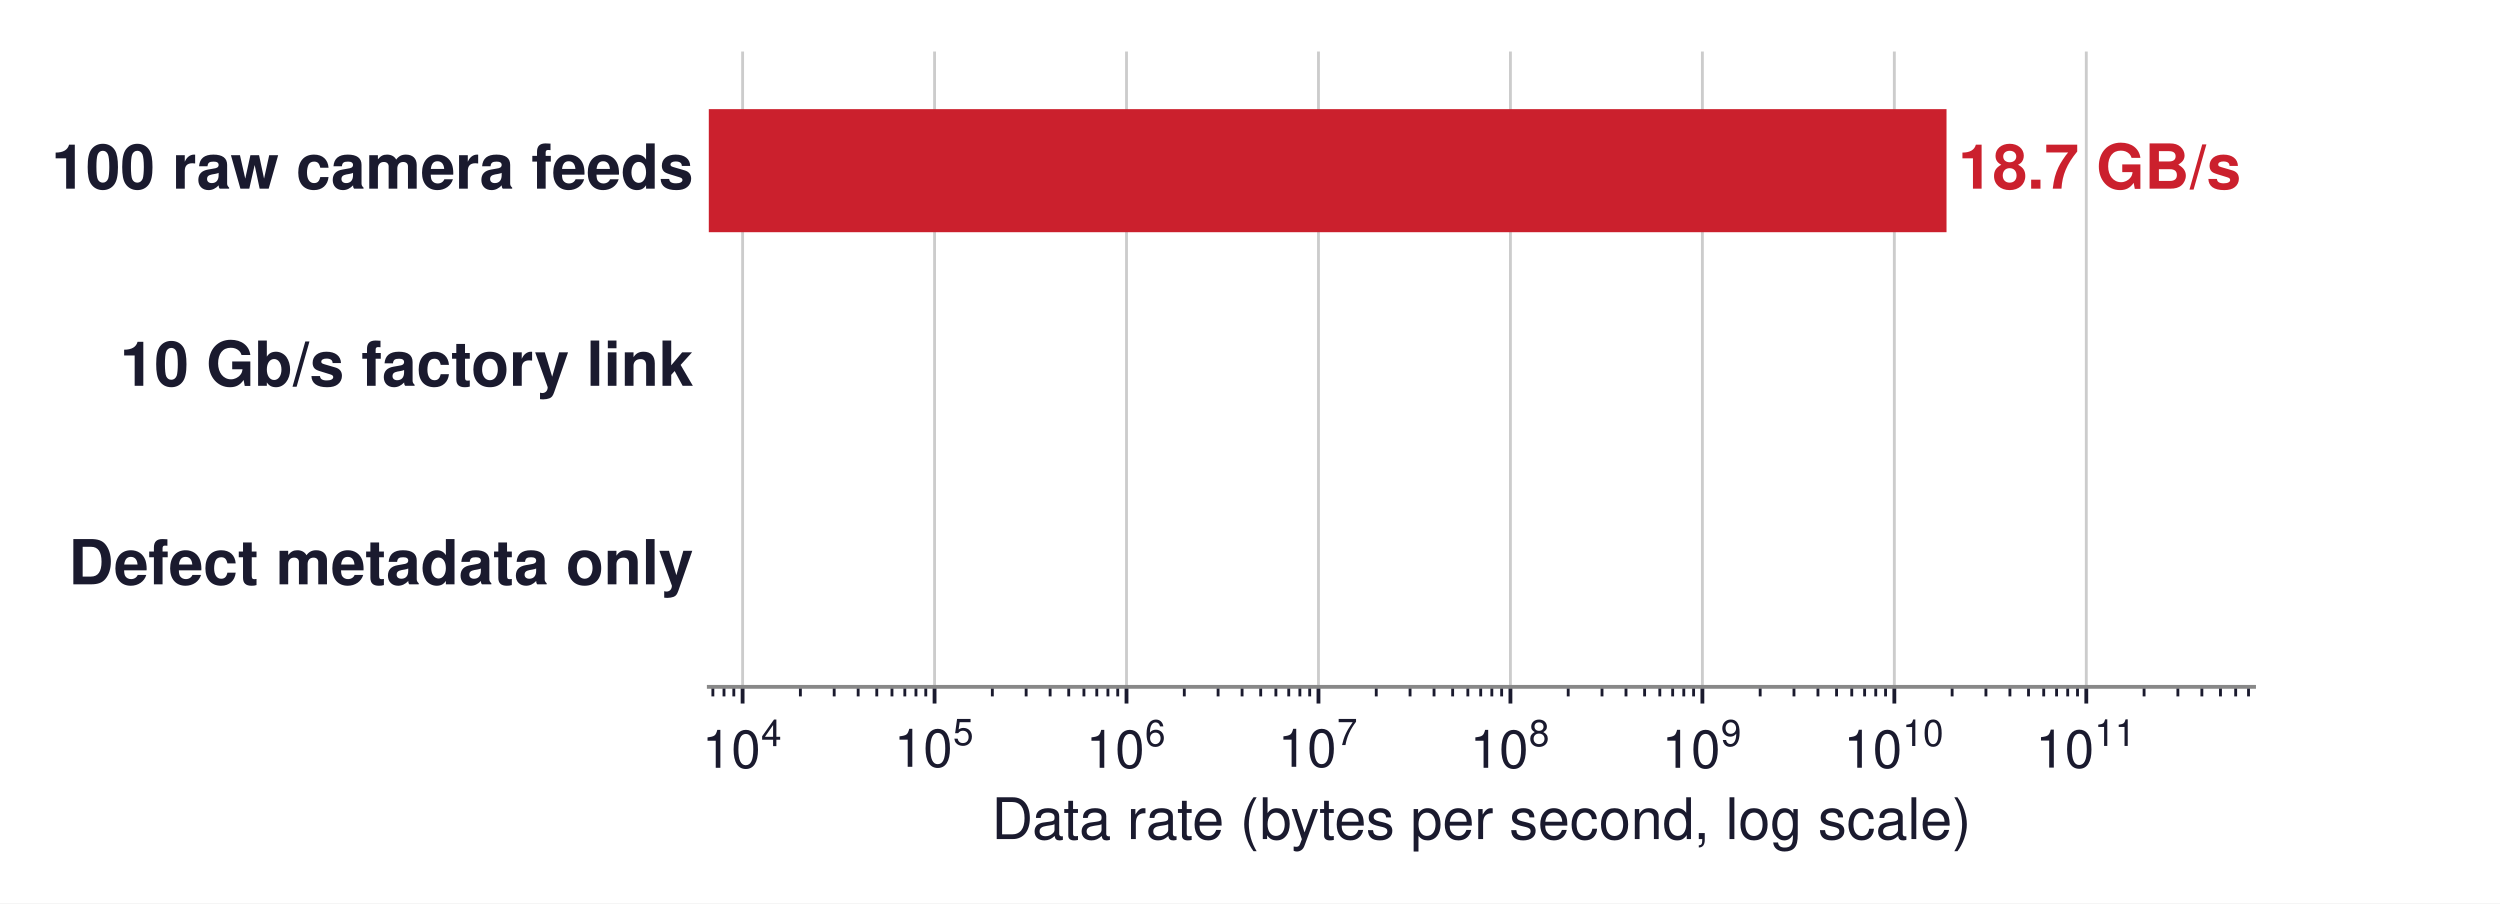
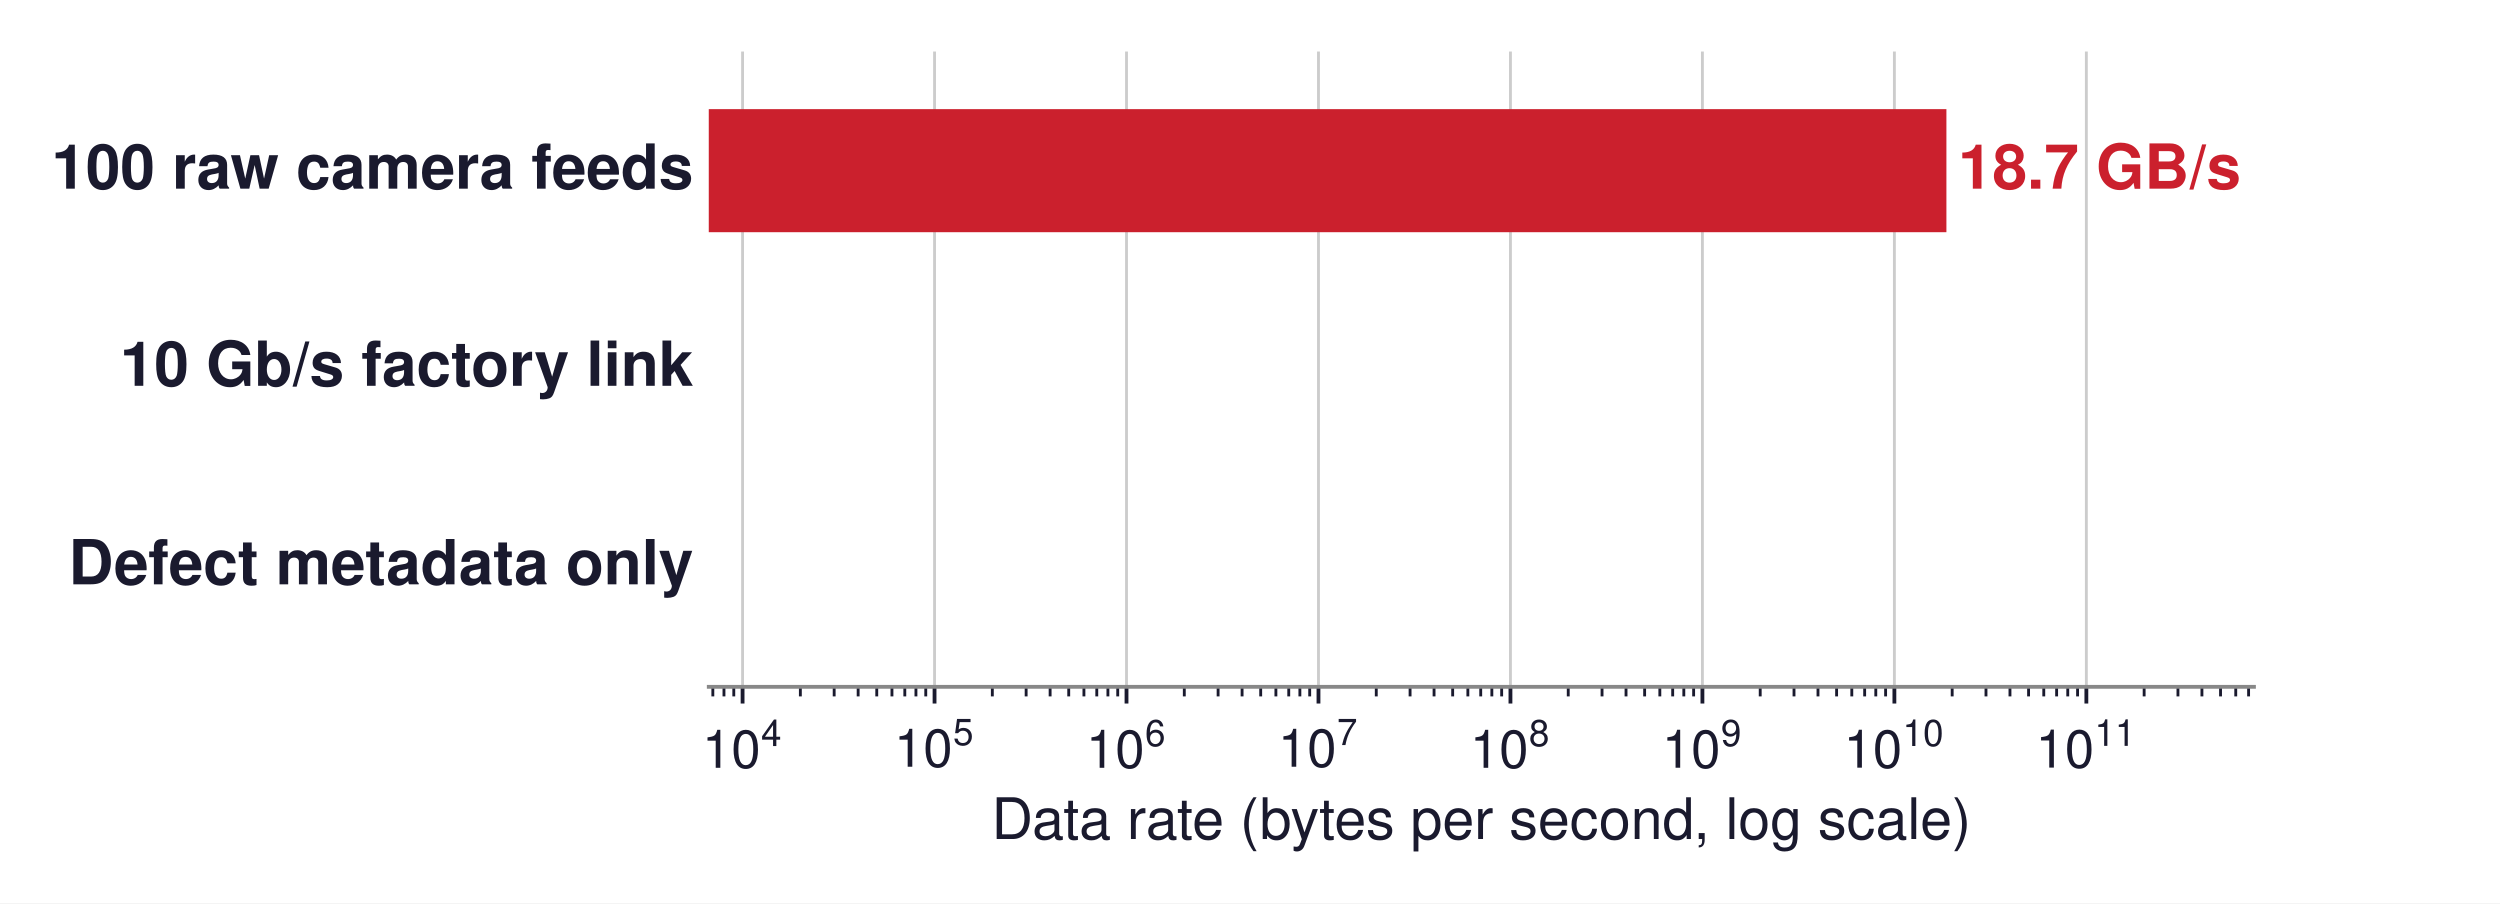
- <svg xmlns="http://www.w3.org/2000/svg" xmlns:xlink="http://www.w3.org/1999/xlink" width="523.604pt" height="189.19pt" viewBox="0 0 523.604 189.19" version="1.1">
+ <svg xmlns="http://www.w3.org/2000/svg" xmlns:xlink="http://www.w3.org/1999/xlink" width="523.627pt" height="189.19pt" viewBox="0 0 523.627 189.19" version="1.1">
  <defs>
    <style type="text/css">*{stroke-linejoin: round; stroke-linecap: butt}</style>
  </defs>
  <g id="figure_1">
    <g id="patch_1">
-       <path d="M 0 189.19  L 523.604 189.19  L 523.604 0  L 0 0  z " style="fill: #ffffff" />
+       <path d="M 0 189.19  L 523.627 189.19  L 523.627 0  L 0 0  z " style="fill: #ffffff" />
    </g>
    <g id="axes_1">
      <g id="patch_2">
        <path d="M 148.452 143.856  L 472.092 143.856  L 472.092 10.8  L 148.452 10.8  z " style="fill: #ffffff" />
      </g>
      <g id="matplotlib.axis_1">
        <g id="xtick_1">
          <g id="line2d_1">
-             <path d="M 155.532 143.856  L 155.532 10.8  " clip-path="url(#p09fd957fa6)" style="fill: none; stroke: #cccccc; stroke-width: 0.6; stroke-linecap: square" />
+             <path d="M 155.533 143.856  L 155.533 10.8  " clip-path="url(#p4f91c764c7)" style="fill: none; stroke: #cccccc; stroke-width: 0.6; stroke-linecap: square" />
          </g>
          <g id="line2d_2">
            <defs>
-               <path id="mfc8183c0cc" d="M 0 0  L 0 3.5  " style="stroke: #1a1a2e; stroke-width: 0.8" />
+               <path id="ma0bc9016a5" d="M 0 0  L 0 3.5  " style="stroke: #1a1a2e; stroke-width: 0.8" />
            </defs>
            <g>
-               <use xlink:href="#mfc8183c0cc" x="155.532" y="143.856" style="fill: #1a1a2e; stroke: #1a1a2e; stroke-width: 0.8" />
+               <use xlink:href="#ma0bc9016a5" x="155.533" y="143.856" style="fill: #1a1a2e; stroke: #1a1a2e; stroke-width: 0.8" />
            </g>
          </g>
          <g id="text_1">
-             <g style="fill: #1a1a2e" transform="translate(147.0619 160.866)">
+             <g style="fill: #1a1a2e" transform="translate(147.0626 160.866)">
              <text>
                <tspan x="0" y="-0.054" style="font-size: 11px; font-family: 'Helvetica'; fill: #1a1a2e">1</tspan>
                <tspan x="6.118" y="-0.054" style="font-size: 11px; font-family: 'Helvetica'; fill: #1a1a2e">0</tspan>
                <tspan x="12.341" y="-4.597" style="font-size: 7.7px; font-family: 'Helvetica'; fill: #1a1a2e">4</tspan>
              </text>
            </g>
          </g>
        </g>
        <g id="xtick_2">
          <g id="line2d_3">
-             <path d="M 195.736 143.856  L 195.736 10.8  " clip-path="url(#p09fd957fa6)" style="fill: none; stroke: #cccccc; stroke-width: 0.6; stroke-linecap: square" />
+             <path d="M 195.741 143.856  L 195.741 10.8  " clip-path="url(#p4f91c764c7)" style="fill: none; stroke: #cccccc; stroke-width: 0.6; stroke-linecap: square" />
          </g>
          <g id="line2d_4">
            <g>
-               <use xlink:href="#mfc8183c0cc" x="195.736" y="143.856" style="fill: #1a1a2e; stroke: #1a1a2e; stroke-width: 0.8" />
+               <use xlink:href="#ma0bc9016a5" x="195.741" y="143.856" style="fill: #1a1a2e; stroke: #1a1a2e; stroke-width: 0.8" />
            </g>
          </g>
          <g id="text_2">
-             <g style="fill: #1a1a2e" transform="translate(187.2656 160.756)">
+             <g style="fill: #1a1a2e" transform="translate(187.2708 160.756)">
              <text>
                <tspan x="0" y="-0.163" style="font-size: 11px; font-family: 'Helvetica'; fill: #1a1a2e">1</tspan>
                <tspan x="6.118" y="-0.163" style="font-size: 11px; font-family: 'Helvetica'; fill: #1a1a2e">0</tspan>
                <tspan x="12.341" y="-4.706" style="font-size: 7.7px; font-family: 'Helvetica'; fill: #1a1a2e">5</tspan>
              </text>
            </g>
          </g>
        </g>
        <g id="xtick_3">
          <g id="line2d_5">
-             <path d="M 235.939 143.856  L 235.939 10.8  " clip-path="url(#p09fd957fa6)" style="fill: none; stroke: #cccccc; stroke-width: 0.6; stroke-linecap: square" />
+             <path d="M 235.949 143.856  L 235.949 10.8  " clip-path="url(#p4f91c764c7)" style="fill: none; stroke: #cccccc; stroke-width: 0.6; stroke-linecap: square" />
          </g>
          <g id="line2d_6">
            <g>
-               <use xlink:href="#mfc8183c0cc" x="235.939" y="143.856" style="fill: #1a1a2e; stroke: #1a1a2e; stroke-width: 0.8" />
+               <use xlink:href="#ma0bc9016a5" x="235.949" y="143.856" style="fill: #1a1a2e; stroke: #1a1a2e; stroke-width: 0.8" />
            </g>
          </g>
          <g id="text_3">
-             <g style="fill: #1a1a2e" transform="translate(227.4694 160.866)">
+             <g style="fill: #1a1a2e" transform="translate(227.4789 160.866)">
              <text>
                <tspan x="0" y="-0.054" style="font-size: 11px; font-family: 'Helvetica'; fill: #1a1a2e">1</tspan>
                <tspan x="6.118" y="-0.054" style="font-size: 11px; font-family: 'Helvetica'; fill: #1a1a2e">0</tspan>
                <tspan x="12.341" y="-4.597" style="font-size: 7.7px; font-family: 'Helvetica'; fill: #1a1a2e">6</tspan>
              </text>
            </g>
          </g>
        </g>
        <g id="xtick_4">
          <g id="line2d_7">
-             <path d="M 276.143 143.856  L 276.143 10.8  " clip-path="url(#p09fd957fa6)" style="fill: none; stroke: #cccccc; stroke-width: 0.6; stroke-linecap: square" />
+             <path d="M 276.157 143.856  L 276.157 10.8  " clip-path="url(#p4f91c764c7)" style="fill: none; stroke: #cccccc; stroke-width: 0.6; stroke-linecap: square" />
          </g>
          <g id="line2d_8">
            <g>
-               <use xlink:href="#mfc8183c0cc" x="276.143" y="143.856" style="fill: #1a1a2e; stroke: #1a1a2e; stroke-width: 0.8" />
+               <use xlink:href="#ma0bc9016a5" x="276.157" y="143.856" style="fill: #1a1a2e; stroke: #1a1a2e; stroke-width: 0.8" />
            </g>
          </g>
          <g id="text_4">
-             <g style="fill: #1a1a2e" transform="translate(267.6732 160.756)">
+             <g style="fill: #1a1a2e" transform="translate(267.687 160.756)">
              <text>
                <tspan x="0" y="-0.163" style="font-size: 11px; font-family: 'Helvetica'; fill: #1a1a2e">1</tspan>
                <tspan x="6.118" y="-0.163" style="font-size: 11px; font-family: 'Helvetica'; fill: #1a1a2e">0</tspan>
                <tspan x="12.341" y="-4.706" style="font-size: 7.7px; font-family: 'Helvetica'; fill: #1a1a2e">7</tspan>
              </text>
            </g>
          </g>
        </g>
        <g id="xtick_5">
          <g id="line2d_9">
-             <path d="M 316.347 143.856  L 316.347 10.8  " clip-path="url(#p09fd957fa6)" style="fill: none; stroke: #cccccc; stroke-width: 0.6; stroke-linecap: square" />
+             <path d="M 316.365 143.856  L 316.365 10.8  " clip-path="url(#p4f91c764c7)" style="fill: none; stroke: #cccccc; stroke-width: 0.6; stroke-linecap: square" />
          </g>
          <g id="line2d_10">
            <g>
-               <use xlink:href="#mfc8183c0cc" x="316.347" y="143.856" style="fill: #1a1a2e; stroke: #1a1a2e; stroke-width: 0.8" />
+               <use xlink:href="#ma0bc9016a5" x="316.365" y="143.856" style="fill: #1a1a2e; stroke: #1a1a2e; stroke-width: 0.8" />
            </g>
          </g>
          <g id="text_5">
-             <g style="fill: #1a1a2e" transform="translate(307.8769 160.866)">
+             <g style="fill: #1a1a2e" transform="translate(307.8952 160.866)">
              <text>
                <tspan x="0" y="-0.054" style="font-size: 11px; font-family: 'Helvetica'; fill: #1a1a2e">1</tspan>
                <tspan x="6.118" y="-0.054" style="font-size: 11px; font-family: 'Helvetica'; fill: #1a1a2e">0</tspan>
                <tspan x="12.341" y="-4.597" style="font-size: 7.7px; font-family: 'Helvetica'; fill: #1a1a2e">8</tspan>
              </text>
            </g>
          </g>
        </g>
        <g id="xtick_6">
          <g id="line2d_11">
-             <path d="M 356.551 143.856  L 356.551 10.8  " clip-path="url(#p09fd957fa6)" style="fill: none; stroke: #cccccc; stroke-width: 0.6; stroke-linecap: square" />
+             <path d="M 356.573 143.856  L 356.573 10.8  " clip-path="url(#p4f91c764c7)" style="fill: none; stroke: #cccccc; stroke-width: 0.6; stroke-linecap: square" />
          </g>
          <g id="line2d_12">
            <g>
-               <use xlink:href="#mfc8183c0cc" x="356.551" y="143.856" style="fill: #1a1a2e; stroke: #1a1a2e; stroke-width: 0.8" />
+               <use xlink:href="#ma0bc9016a5" x="356.573" y="143.856" style="fill: #1a1a2e; stroke: #1a1a2e; stroke-width: 0.8" />
            </g>
          </g>
          <g id="text_6">
-             <g style="fill: #1a1a2e" transform="translate(348.0807 160.866)">
+             <g style="fill: #1a1a2e" transform="translate(348.1033 160.866)">
              <text>
                <tspan x="0" y="-0.065" style="font-size: 11px; font-family: 'Helvetica'; fill: #1a1a2e">1</tspan>
                <tspan x="6.118" y="-0.065" style="font-size: 11px; font-family: 'Helvetica'; fill: #1a1a2e">0</tspan>
                <tspan x="12.341" y="-4.608" style="font-size: 7.7px; font-family: 'Helvetica'; fill: #1a1a2e">9</tspan>
              </text>
            </g>
          </g>
        </g>
        <g id="xtick_7">
          <g id="line2d_13">
-             <path d="M 396.754 143.856  L 396.754 10.8  " clip-path="url(#p09fd957fa6)" style="fill: none; stroke: #cccccc; stroke-width: 0.6; stroke-linecap: square" />
+             <path d="M 396.781 143.856  L 396.781 10.8  " clip-path="url(#p4f91c764c7)" style="fill: none; stroke: #cccccc; stroke-width: 0.6; stroke-linecap: square" />
          </g>
          <g id="line2d_14">
            <g>
-               <use xlink:href="#mfc8183c0cc" x="396.754" y="143.856" style="fill: #1a1a2e; stroke: #1a1a2e; stroke-width: 0.8" />
+               <use xlink:href="#ma0bc9016a5" x="396.781" y="143.856" style="fill: #1a1a2e; stroke: #1a1a2e; stroke-width: 0.8" />
            </g>
          </g>
          <g id="text_7">
-             <g style="fill: #1a1a2e" transform="translate(386.1394 160.866)">
+             <g style="fill: #1a1a2e" transform="translate(386.1664 160.866)">
              <text>
                <tspan x="0" y="-0.076" style="font-size: 11px; font-family: 'Helvetica'; fill: #1a1a2e">1</tspan>
                <tspan x="6.118" y="-0.076" style="font-size: 11px; font-family: 'Helvetica'; fill: #1a1a2e">0</tspan>
                <tspan x="12.341" y="-4.619" style="font-size: 7.7px; font-family: 'Helvetica'; fill: #1a1a2e">1</tspan>
                <tspan x="16.623" y="-4.619" style="font-size: 7.7px; font-family: 'Helvetica'; fill: #1a1a2e">0</tspan>
              </text>
            </g>
          </g>
        </g>
        <g id="xtick_8">
          <g id="line2d_15">
-             <path d="M 436.958 143.856  L 436.958 10.8  " clip-path="url(#p09fd957fa6)" style="fill: none; stroke: #cccccc; stroke-width: 0.6; stroke-linecap: square" />
+             <path d="M 436.99 143.856  L 436.99 10.8  " clip-path="url(#p4f91c764c7)" style="fill: none; stroke: #cccccc; stroke-width: 0.6; stroke-linecap: square" />
          </g>
          <g id="line2d_16">
            <g>
-               <use xlink:href="#mfc8183c0cc" x="436.958" y="143.856" style="fill: #1a1a2e; stroke: #1a1a2e; stroke-width: 0.8" />
+               <use xlink:href="#ma0bc9016a5" x="436.99" y="143.856" style="fill: #1a1a2e; stroke: #1a1a2e; stroke-width: 0.8" />
            </g>
          </g>
          <g id="text_8">
-             <g style="fill: #1a1a2e" transform="translate(426.3432 160.866)">
+             <g style="fill: #1a1a2e" transform="translate(426.3745 160.866)">
              <text>
                <tspan x="0" y="-0.098" style="font-size: 11px; font-family: 'Helvetica'; fill: #1a1a2e">1</tspan>
                <tspan x="6.118" y="-0.098" style="font-size: 11px; font-family: 'Helvetica'; fill: #1a1a2e">0</tspan>
                <tspan x="12.341" y="-4.641" style="font-size: 7.7px; font-family: 'Helvetica'; fill: #1a1a2e">1</tspan>
                <tspan x="16.623" y="-4.641" style="font-size: 7.7px; font-family: 'Helvetica'; fill: #1a1a2e">1</tspan>
              </text>
            </g>
          </g>
        </g>
        <g id="xtick_9">
          <g id="line2d_17">
            <defs>
-               <path id="m92151a560f" d="M 0 0  L 0 2  " style="stroke: #1a1a2e; stroke-width: 0.6" />
+               <path id="m1a21414f9b" d="M 0 0  L 0 2  " style="stroke: #1a1a2e; stroke-width: 0.6" />
            </defs>
            <g>
-               <use xlink:href="#m92151a560f" x="149.304" y="143.856" style="fill: #1a1a2e; stroke: #1a1a2e; stroke-width: 0.6" />
+               <use xlink:href="#m1a21414f9b" x="149.304" y="143.856" style="fill: #1a1a2e; stroke: #1a1a2e; stroke-width: 0.6" />
            </g>
          </g>
        </g>
        <g id="xtick_10">
          <g id="line2d_18">
            <g>
-               <use xlink:href="#m92151a560f" x="151.636" y="143.856" style="fill: #1a1a2e; stroke: #1a1a2e; stroke-width: 0.6" />
+               <use xlink:href="#m1a21414f9b" x="151.636" y="143.856" style="fill: #1a1a2e; stroke: #1a1a2e; stroke-width: 0.6" />
            </g>
          </g>
        </g>
        <g id="xtick_11">
          <g id="line2d_19">
            <g>
-               <use xlink:href="#m92151a560f" x="153.692" y="143.856" style="fill: #1a1a2e; stroke: #1a1a2e; stroke-width: 0.6" />
+               <use xlink:href="#m1a21414f9b" x="153.693" y="143.856" style="fill: #1a1a2e; stroke: #1a1a2e; stroke-width: 0.6" />
            </g>
          </g>
        </g>
        <g id="xtick_12">
          <g id="line2d_20">
            <g>
-               <use xlink:href="#m92151a560f" x="167.634" y="143.856" style="fill: #1a1a2e; stroke: #1a1a2e; stroke-width: 0.6" />
+               <use xlink:href="#m1a21414f9b" x="167.636" y="143.856" style="fill: #1a1a2e; stroke: #1a1a2e; stroke-width: 0.6" />
            </g>
          </g>
        </g>
        <g id="xtick_13">
          <g id="line2d_21">
            <g>
-               <use xlink:href="#m92151a560f" x="174.714" y="143.856" style="fill: #1a1a2e; stroke: #1a1a2e; stroke-width: 0.6" />
+               <use xlink:href="#m1a21414f9b" x="174.717" y="143.856" style="fill: #1a1a2e; stroke: #1a1a2e; stroke-width: 0.6" />
            </g>
          </g>
        </g>
        <g id="xtick_14">
          <g id="line2d_22">
            <g>
-               <use xlink:href="#m92151a560f" x="179.737" y="143.856" style="fill: #1a1a2e; stroke: #1a1a2e; stroke-width: 0.6" />
+               <use xlink:href="#m1a21414f9b" x="179.74" y="143.856" style="fill: #1a1a2e; stroke: #1a1a2e; stroke-width: 0.6" />
            </g>
          </g>
        </g>
        <g id="xtick_15">
          <g id="line2d_23">
            <g>
-               <use xlink:href="#m92151a560f" x="183.633" y="143.856" style="fill: #1a1a2e; stroke: #1a1a2e; stroke-width: 0.6" />
+               <use xlink:href="#m1a21414f9b" x="183.637" y="143.856" style="fill: #1a1a2e; stroke: #1a1a2e; stroke-width: 0.6" />
            </g>
          </g>
        </g>
        <g id="xtick_16">
          <g id="line2d_24">
            <g>
-               <use xlink:href="#m92151a560f" x="186.816" y="143.856" style="fill: #1a1a2e; stroke: #1a1a2e; stroke-width: 0.6" />
+               <use xlink:href="#m1a21414f9b" x="186.821" y="143.856" style="fill: #1a1a2e; stroke: #1a1a2e; stroke-width: 0.6" />
            </g>
          </g>
        </g>
        <g id="xtick_17">
          <g id="line2d_25">
            <g>
-               <use xlink:href="#m92151a560f" x="189.508" y="143.856" style="fill: #1a1a2e; stroke: #1a1a2e; stroke-width: 0.6" />
+               <use xlink:href="#m1a21414f9b" x="189.512" y="143.856" style="fill: #1a1a2e; stroke: #1a1a2e; stroke-width: 0.6" />
            </g>
          </g>
        </g>
        <g id="xtick_18">
          <g id="line2d_26">
            <g>
-               <use xlink:href="#m92151a560f" x="191.839" y="143.856" style="fill: #1a1a2e; stroke: #1a1a2e; stroke-width: 0.6" />
+               <use xlink:href="#m1a21414f9b" x="191.844" y="143.856" style="fill: #1a1a2e; stroke: #1a1a2e; stroke-width: 0.6" />
            </g>
          </g>
        </g>
        <g id="xtick_19">
          <g id="line2d_27">
            <g>
-               <use xlink:href="#m92151a560f" x="193.896" y="143.856" style="fill: #1a1a2e; stroke: #1a1a2e; stroke-width: 0.6" />
+               <use xlink:href="#m1a21414f9b" x="193.901" y="143.856" style="fill: #1a1a2e; stroke: #1a1a2e; stroke-width: 0.6" />
            </g>
          </g>
        </g>
        <g id="xtick_20">
          <g id="line2d_28">
            <g>
-               <use xlink:href="#m92151a560f" x="207.838" y="143.856" style="fill: #1a1a2e; stroke: #1a1a2e; stroke-width: 0.6" />
+               <use xlink:href="#m1a21414f9b" x="207.845" y="143.856" style="fill: #1a1a2e; stroke: #1a1a2e; stroke-width: 0.6" />
            </g>
          </g>
        </g>
        <g id="xtick_21">
          <g id="line2d_29">
            <g>
-               <use xlink:href="#m92151a560f" x="214.918" y="143.856" style="fill: #1a1a2e; stroke: #1a1a2e; stroke-width: 0.6" />
+               <use xlink:href="#m1a21414f9b" x="214.925" y="143.856" style="fill: #1a1a2e; stroke: #1a1a2e; stroke-width: 0.6" />
            </g>
          </g>
        </g>
        <g id="xtick_22">
          <g id="line2d_30">
            <g>
-               <use xlink:href="#m92151a560f" x="219.941" y="143.856" style="fill: #1a1a2e; stroke: #1a1a2e; stroke-width: 0.6" />
+               <use xlink:href="#m1a21414f9b" x="219.948" y="143.856" style="fill: #1a1a2e; stroke: #1a1a2e; stroke-width: 0.6" />
            </g>
          </g>
        </g>
        <g id="xtick_23">
          <g id="line2d_31">
            <g>
-               <use xlink:href="#m92151a560f" x="223.837" y="143.856" style="fill: #1a1a2e; stroke: #1a1a2e; stroke-width: 0.6" />
+               <use xlink:href="#m1a21414f9b" x="223.845" y="143.856" style="fill: #1a1a2e; stroke: #1a1a2e; stroke-width: 0.6" />
            </g>
          </g>
        </g>
        <g id="xtick_24">
          <g id="line2d_32">
            <g>
-               <use xlink:href="#m92151a560f" x="227.02" y="143.856" style="fill: #1a1a2e; stroke: #1a1a2e; stroke-width: 0.6" />
+               <use xlink:href="#m1a21414f9b" x="227.029" y="143.856" style="fill: #1a1a2e; stroke: #1a1a2e; stroke-width: 0.6" />
            </g>
          </g>
        </g>
        <g id="xtick_25">
          <g id="line2d_33">
            <g>
-               <use xlink:href="#m92151a560f" x="229.712" y="143.856" style="fill: #1a1a2e; stroke: #1a1a2e; stroke-width: 0.6" />
+               <use xlink:href="#m1a21414f9b" x="229.721" y="143.856" style="fill: #1a1a2e; stroke: #1a1a2e; stroke-width: 0.6" />
            </g>
          </g>
        </g>
        <g id="xtick_26">
          <g id="line2d_34">
            <g>
-               <use xlink:href="#m92151a560f" x="232.043" y="143.856" style="fill: #1a1a2e; stroke: #1a1a2e; stroke-width: 0.6" />
+               <use xlink:href="#m1a21414f9b" x="232.052" y="143.856" style="fill: #1a1a2e; stroke: #1a1a2e; stroke-width: 0.6" />
            </g>
          </g>
        </g>
        <g id="xtick_27">
          <g id="line2d_35">
            <g>
-               <use xlink:href="#m92151a560f" x="234.1" y="143.856" style="fill: #1a1a2e; stroke: #1a1a2e; stroke-width: 0.6" />
+               <use xlink:href="#m1a21414f9b" x="234.109" y="143.856" style="fill: #1a1a2e; stroke: #1a1a2e; stroke-width: 0.6" />
            </g>
          </g>
        </g>
        <g id="xtick_28">
          <g id="line2d_36">
            <g>
-               <use xlink:href="#m92151a560f" x="248.042" y="143.856" style="fill: #1a1a2e; stroke: #1a1a2e; stroke-width: 0.6" />
+               <use xlink:href="#m1a21414f9b" x="248.053" y="143.856" style="fill: #1a1a2e; stroke: #1a1a2e; stroke-width: 0.6" />
            </g>
          </g>
        </g>
        <g id="xtick_29">
          <g id="line2d_37">
            <g>
-               <use xlink:href="#m92151a560f" x="255.121" y="143.856" style="fill: #1a1a2e; stroke: #1a1a2e; stroke-width: 0.6" />
+               <use xlink:href="#m1a21414f9b" x="255.133" y="143.856" style="fill: #1a1a2e; stroke: #1a1a2e; stroke-width: 0.6" />
            </g>
          </g>
        </g>
        <g id="xtick_30">
          <g id="line2d_38">
            <g>
-               <use xlink:href="#m92151a560f" x="260.144" y="143.856" style="fill: #1a1a2e; stroke: #1a1a2e; stroke-width: 0.6" />
+               <use xlink:href="#m1a21414f9b" x="260.157" y="143.856" style="fill: #1a1a2e; stroke: #1a1a2e; stroke-width: 0.6" />
            </g>
          </g>
        </g>
        <g id="xtick_31">
          <g id="line2d_39">
            <g>
-               <use xlink:href="#m92151a560f" x="264.041" y="143.856" style="fill: #1a1a2e; stroke: #1a1a2e; stroke-width: 0.6" />
+               <use xlink:href="#m1a21414f9b" x="264.053" y="143.856" style="fill: #1a1a2e; stroke: #1a1a2e; stroke-width: 0.6" />
            </g>
          </g>
        </g>
        <g id="xtick_32">
          <g id="line2d_40">
            <g>
-               <use xlink:href="#m92151a560f" x="267.224" y="143.856" style="fill: #1a1a2e; stroke: #1a1a2e; stroke-width: 0.6" />
+               <use xlink:href="#m1a21414f9b" x="267.237" y="143.856" style="fill: #1a1a2e; stroke: #1a1a2e; stroke-width: 0.6" />
            </g>
          </g>
        </g>
        <g id="xtick_33">
          <g id="line2d_41">
            <g>
-               <use xlink:href="#m92151a560f" x="269.916" y="143.856" style="fill: #1a1a2e; stroke: #1a1a2e; stroke-width: 0.6" />
+               <use xlink:href="#m1a21414f9b" x="269.929" y="143.856" style="fill: #1a1a2e; stroke: #1a1a2e; stroke-width: 0.6" />
            </g>
          </g>
        </g>
        <g id="xtick_34">
          <g id="line2d_42">
            <g>
-               <use xlink:href="#m92151a560f" x="272.247" y="143.856" style="fill: #1a1a2e; stroke: #1a1a2e; stroke-width: 0.6" />
+               <use xlink:href="#m1a21414f9b" x="272.26" y="143.856" style="fill: #1a1a2e; stroke: #1a1a2e; stroke-width: 0.6" />
            </g>
          </g>
        </g>
        <g id="xtick_35">
          <g id="line2d_43">
            <g>
-               <use xlink:href="#m92151a560f" x="274.304" y="143.856" style="fill: #1a1a2e; stroke: #1a1a2e; stroke-width: 0.6" />
+               <use xlink:href="#m1a21414f9b" x="274.317" y="143.856" style="fill: #1a1a2e; stroke: #1a1a2e; stroke-width: 0.6" />
            </g>
          </g>
        </g>
        <g id="xtick_36">
          <g id="line2d_44">
            <g>
-               <use xlink:href="#m92151a560f" x="288.246" y="143.856" style="fill: #1a1a2e; stroke: #1a1a2e; stroke-width: 0.6" />
+               <use xlink:href="#m1a21414f9b" x="288.261" y="143.856" style="fill: #1a1a2e; stroke: #1a1a2e; stroke-width: 0.6" />
            </g>
          </g>
        </g>
        <g id="xtick_37">
          <g id="line2d_45">
            <g>
-               <use xlink:href="#m92151a560f" x="295.325" y="143.856" style="fill: #1a1a2e; stroke: #1a1a2e; stroke-width: 0.6" />
+               <use xlink:href="#m1a21414f9b" x="295.341" y="143.856" style="fill: #1a1a2e; stroke: #1a1a2e; stroke-width: 0.6" />
            </g>
          </g>
        </g>
        <g id="xtick_38">
          <g id="line2d_46">
            <g>
-               <use xlink:href="#m92151a560f" x="300.348" y="143.856" style="fill: #1a1a2e; stroke: #1a1a2e; stroke-width: 0.6" />
+               <use xlink:href="#m1a21414f9b" x="300.365" y="143.856" style="fill: #1a1a2e; stroke: #1a1a2e; stroke-width: 0.6" />
            </g>
          </g>
        </g>
        <g id="xtick_39">
          <g id="line2d_47">
            <g>
-               <use xlink:href="#m92151a560f" x="304.244" y="143.856" style="fill: #1a1a2e; stroke: #1a1a2e; stroke-width: 0.6" />
+               <use xlink:href="#m1a21414f9b" x="304.261" y="143.856" style="fill: #1a1a2e; stroke: #1a1a2e; stroke-width: 0.6" />
            </g>
          </g>
        </g>
        <g id="xtick_40">
          <g id="line2d_48">
            <g>
-               <use xlink:href="#m92151a560f" x="307.428" y="143.856" style="fill: #1a1a2e; stroke: #1a1a2e; stroke-width: 0.6" />
+               <use xlink:href="#m1a21414f9b" x="307.445" y="143.856" style="fill: #1a1a2e; stroke: #1a1a2e; stroke-width: 0.6" />
            </g>
          </g>
        </g>
        <g id="xtick_41">
          <g id="line2d_49">
            <g>
-               <use xlink:href="#m92151a560f" x="310.119" y="143.856" style="fill: #1a1a2e; stroke: #1a1a2e; stroke-width: 0.6" />
+               <use xlink:href="#m1a21414f9b" x="310.137" y="143.856" style="fill: #1a1a2e; stroke: #1a1a2e; stroke-width: 0.6" />
            </g>
          </g>
        </g>
        <g id="xtick_42">
          <g id="line2d_50">
            <g>
-               <use xlink:href="#m92151a560f" x="312.451" y="143.856" style="fill: #1a1a2e; stroke: #1a1a2e; stroke-width: 0.6" />
+               <use xlink:href="#m1a21414f9b" x="312.469" y="143.856" style="fill: #1a1a2e; stroke: #1a1a2e; stroke-width: 0.6" />
            </g>
          </g>
        </g>
        <g id="xtick_43">
          <g id="line2d_51">
            <g>
-               <use xlink:href="#m92151a560f" x="314.507" y="143.856" style="fill: #1a1a2e; stroke: #1a1a2e; stroke-width: 0.6" />
+               <use xlink:href="#m1a21414f9b" x="314.525" y="143.856" style="fill: #1a1a2e; stroke: #1a1a2e; stroke-width: 0.6" />
            </g>
          </g>
        </g>
        <g id="xtick_44">
          <g id="line2d_52">
            <g>
-               <use xlink:href="#m92151a560f" x="328.449" y="143.856" style="fill: #1a1a2e; stroke: #1a1a2e; stroke-width: 0.6" />
+               <use xlink:href="#m1a21414f9b" x="328.469" y="143.856" style="fill: #1a1a2e; stroke: #1a1a2e; stroke-width: 0.6" />
            </g>
          </g>
        </g>
        <g id="xtick_45">
          <g id="line2d_53">
            <g>
-               <use xlink:href="#m92151a560f" x="335.529" y="143.856" style="fill: #1a1a2e; stroke: #1a1a2e; stroke-width: 0.6" />
+               <use xlink:href="#m1a21414f9b" x="335.549" y="143.856" style="fill: #1a1a2e; stroke: #1a1a2e; stroke-width: 0.6" />
            </g>
          </g>
        </g>
        <g id="xtick_46">
          <g id="line2d_54">
            <g>
-               <use xlink:href="#m92151a560f" x="340.552" y="143.856" style="fill: #1a1a2e; stroke: #1a1a2e; stroke-width: 0.6" />
+               <use xlink:href="#m1a21414f9b" x="340.573" y="143.856" style="fill: #1a1a2e; stroke: #1a1a2e; stroke-width: 0.6" />
            </g>
          </g>
        </g>
        <g id="xtick_47">
          <g id="line2d_55">
            <g>
-               <use xlink:href="#m92151a560f" x="344.448" y="143.856" style="fill: #1a1a2e; stroke: #1a1a2e; stroke-width: 0.6" />
+               <use xlink:href="#m1a21414f9b" x="344.469" y="143.856" style="fill: #1a1a2e; stroke: #1a1a2e; stroke-width: 0.6" />
            </g>
          </g>
        </g>
        <g id="xtick_48">
          <g id="line2d_56">
            <g>
-               <use xlink:href="#m92151a560f" x="347.632" y="143.856" style="fill: #1a1a2e; stroke: #1a1a2e; stroke-width: 0.6" />
+               <use xlink:href="#m1a21414f9b" x="347.653" y="143.856" style="fill: #1a1a2e; stroke: #1a1a2e; stroke-width: 0.6" />
            </g>
          </g>
        </g>
        <g id="xtick_49">
          <g id="line2d_57">
            <g>
-               <use xlink:href="#m92151a560f" x="350.323" y="143.856" style="fill: #1a1a2e; stroke: #1a1a2e; stroke-width: 0.6" />
+               <use xlink:href="#m1a21414f9b" x="350.345" y="143.856" style="fill: #1a1a2e; stroke: #1a1a2e; stroke-width: 0.6" />
            </g>
          </g>
        </g>
        <g id="xtick_50">
          <g id="line2d_58">
            <g>
-               <use xlink:href="#m92151a560f" x="352.655" y="143.856" style="fill: #1a1a2e; stroke: #1a1a2e; stroke-width: 0.6" />
+               <use xlink:href="#m1a21414f9b" x="352.677" y="143.856" style="fill: #1a1a2e; stroke: #1a1a2e; stroke-width: 0.6" />
            </g>
          </g>
        </g>
        <g id="xtick_51">
          <g id="line2d_59">
            <g>
-               <use xlink:href="#m92151a560f" x="354.711" y="143.856" style="fill: #1a1a2e; stroke: #1a1a2e; stroke-width: 0.6" />
+               <use xlink:href="#m1a21414f9b" x="354.733" y="143.856" style="fill: #1a1a2e; stroke: #1a1a2e; stroke-width: 0.6" />
            </g>
          </g>
        </g>
        <g id="xtick_52">
          <g id="line2d_60">
            <g>
-               <use xlink:href="#m92151a560f" x="368.653" y="143.856" style="fill: #1a1a2e; stroke: #1a1a2e; stroke-width: 0.6" />
+               <use xlink:href="#m1a21414f9b" x="368.677" y="143.856" style="fill: #1a1a2e; stroke: #1a1a2e; stroke-width: 0.6" />
            </g>
          </g>
        </g>
        <g id="xtick_53">
          <g id="line2d_61">
            <g>
-               <use xlink:href="#m92151a560f" x="375.733" y="143.856" style="fill: #1a1a2e; stroke: #1a1a2e; stroke-width: 0.6" />
+               <use xlink:href="#m1a21414f9b" x="375.757" y="143.856" style="fill: #1a1a2e; stroke: #1a1a2e; stroke-width: 0.6" />
            </g>
          </g>
        </g>
        <g id="xtick_54">
          <g id="line2d_62">
            <g>
-               <use xlink:href="#m92151a560f" x="380.756" y="143.856" style="fill: #1a1a2e; stroke: #1a1a2e; stroke-width: 0.6" />
+               <use xlink:href="#m1a21414f9b" x="380.781" y="143.856" style="fill: #1a1a2e; stroke: #1a1a2e; stroke-width: 0.6" />
            </g>
          </g>
        </g>
        <g id="xtick_55">
          <g id="line2d_63">
            <g>
-               <use xlink:href="#m92151a560f" x="384.652" y="143.856" style="fill: #1a1a2e; stroke: #1a1a2e; stroke-width: 0.6" />
+               <use xlink:href="#m1a21414f9b" x="384.678" y="143.856" style="fill: #1a1a2e; stroke: #1a1a2e; stroke-width: 0.6" />
            </g>
          </g>
        </g>
        <g id="xtick_56">
          <g id="line2d_64">
            <g>
-               <use xlink:href="#m92151a560f" x="387.835" y="143.856" style="fill: #1a1a2e; stroke: #1a1a2e; stroke-width: 0.6" />
+               <use xlink:href="#m1a21414f9b" x="387.861" y="143.856" style="fill: #1a1a2e; stroke: #1a1a2e; stroke-width: 0.6" />
            </g>
          </g>
        </g>
        <g id="xtick_57">
          <g id="line2d_65">
            <g>
-               <use xlink:href="#m92151a560f" x="390.527" y="143.856" style="fill: #1a1a2e; stroke: #1a1a2e; stroke-width: 0.6" />
+               <use xlink:href="#m1a21414f9b" x="390.553" y="143.856" style="fill: #1a1a2e; stroke: #1a1a2e; stroke-width: 0.6" />
            </g>
          </g>
        </g>
        <g id="xtick_58">
          <g id="line2d_66">
            <g>
-               <use xlink:href="#m92151a560f" x="392.858" y="143.856" style="fill: #1a1a2e; stroke: #1a1a2e; stroke-width: 0.6" />
+               <use xlink:href="#m1a21414f9b" x="392.885" y="143.856" style="fill: #1a1a2e; stroke: #1a1a2e; stroke-width: 0.6" />
            </g>
          </g>
        </g>
        <g id="xtick_59">
          <g id="line2d_67">
            <g>
-               <use xlink:href="#m92151a560f" x="394.915" y="143.856" style="fill: #1a1a2e; stroke: #1a1a2e; stroke-width: 0.6" />
+               <use xlink:href="#m1a21414f9b" x="394.942" y="143.856" style="fill: #1a1a2e; stroke: #1a1a2e; stroke-width: 0.6" />
            </g>
          </g>
        </g>
        <g id="xtick_60">
          <g id="line2d_68">
            <g>
-               <use xlink:href="#m92151a560f" x="408.857" y="143.856" style="fill: #1a1a2e; stroke: #1a1a2e; stroke-width: 0.6" />
+               <use xlink:href="#m1a21414f9b" x="408.885" y="143.856" style="fill: #1a1a2e; stroke: #1a1a2e; stroke-width: 0.6" />
            </g>
          </g>
        </g>
        <g id="xtick_61">
          <g id="line2d_69">
            <g>
-               <use xlink:href="#m92151a560f" x="415.937" y="143.856" style="fill: #1a1a2e; stroke: #1a1a2e; stroke-width: 0.6" />
+               <use xlink:href="#m1a21414f9b" x="415.966" y="143.856" style="fill: #1a1a2e; stroke: #1a1a2e; stroke-width: 0.6" />
            </g>
          </g>
        </g>
        <g id="xtick_62">
          <g id="line2d_70">
            <g>
-               <use xlink:href="#m92151a560f" x="420.96" y="143.856" style="fill: #1a1a2e; stroke: #1a1a2e; stroke-width: 0.6" />
+               <use xlink:href="#m1a21414f9b" x="420.989" y="143.856" style="fill: #1a1a2e; stroke: #1a1a2e; stroke-width: 0.6" />
            </g>
          </g>
        </g>
        <g id="xtick_63">
          <g id="line2d_71">
            <g>
-               <use xlink:href="#m92151a560f" x="424.856" y="143.856" style="fill: #1a1a2e; stroke: #1a1a2e; stroke-width: 0.6" />
+               <use xlink:href="#m1a21414f9b" x="424.886" y="143.856" style="fill: #1a1a2e; stroke: #1a1a2e; stroke-width: 0.6" />
            </g>
          </g>
        </g>
        <g id="xtick_64">
          <g id="line2d_72">
            <g>
-               <use xlink:href="#m92151a560f" x="428.039" y="143.856" style="fill: #1a1a2e; stroke: #1a1a2e; stroke-width: 0.6" />
+               <use xlink:href="#m1a21414f9b" x="428.069" y="143.856" style="fill: #1a1a2e; stroke: #1a1a2e; stroke-width: 0.6" />
            </g>
          </g>
        </g>
        <g id="xtick_65">
          <g id="line2d_73">
            <g>
-               <use xlink:href="#m92151a560f" x="430.731" y="143.856" style="fill: #1a1a2e; stroke: #1a1a2e; stroke-width: 0.6" />
+               <use xlink:href="#m1a21414f9b" x="430.761" y="143.856" style="fill: #1a1a2e; stroke: #1a1a2e; stroke-width: 0.6" />
            </g>
          </g>
        </g>
        <g id="xtick_66">
          <g id="line2d_74">
            <g>
-               <use xlink:href="#m92151a560f" x="433.062" y="143.856" style="fill: #1a1a2e; stroke: #1a1a2e; stroke-width: 0.6" />
+               <use xlink:href="#m1a21414f9b" x="433.093" y="143.856" style="fill: #1a1a2e; stroke: #1a1a2e; stroke-width: 0.6" />
            </g>
          </g>
        </g>
        <g id="xtick_67">
          <g id="line2d_75">
            <g>
-               <use xlink:href="#m92151a560f" x="435.119" y="143.856" style="fill: #1a1a2e; stroke: #1a1a2e; stroke-width: 0.6" />
+               <use xlink:href="#m1a21414f9b" x="435.15" y="143.856" style="fill: #1a1a2e; stroke: #1a1a2e; stroke-width: 0.6" />
            </g>
          </g>
        </g>
        <g id="xtick_68">
          <g id="line2d_76">
            <g>
-               <use xlink:href="#m92151a560f" x="449.061" y="143.856" style="fill: #1a1a2e; stroke: #1a1a2e; stroke-width: 0.6" />
+               <use xlink:href="#m1a21414f9b" x="449.093" y="143.856" style="fill: #1a1a2e; stroke: #1a1a2e; stroke-width: 0.6" />
            </g>
          </g>
        </g>
        <g id="xtick_69">
          <g id="line2d_77">
            <g>
-               <use xlink:href="#m92151a560f" x="456.14" y="143.856" style="fill: #1a1a2e; stroke: #1a1a2e; stroke-width: 0.6" />
+               <use xlink:href="#m1a21414f9b" x="456.174" y="143.856" style="fill: #1a1a2e; stroke: #1a1a2e; stroke-width: 0.6" />
            </g>
          </g>
        </g>
        <g id="xtick_70">
          <g id="line2d_78">
            <g>
-               <use xlink:href="#m92151a560f" x="461.163" y="143.856" style="fill: #1a1a2e; stroke: #1a1a2e; stroke-width: 0.6" />
+               <use xlink:href="#m1a21414f9b" x="461.197" y="143.856" style="fill: #1a1a2e; stroke: #1a1a2e; stroke-width: 0.6" />
            </g>
          </g>
        </g>
        <g id="xtick_71">
          <g id="line2d_79">
            <g>
-               <use xlink:href="#m92151a560f" x="465.059" y="143.856" style="fill: #1a1a2e; stroke: #1a1a2e; stroke-width: 0.6" />
+               <use xlink:href="#m1a21414f9b" x="465.094" y="143.856" style="fill: #1a1a2e; stroke: #1a1a2e; stroke-width: 0.6" />
            </g>
          </g>
        </g>
        <g id="xtick_72">
          <g id="line2d_80">
            <g>
-               <use xlink:href="#m92151a560f" x="468.243" y="143.856" style="fill: #1a1a2e; stroke: #1a1a2e; stroke-width: 0.6" />
+               <use xlink:href="#m1a21414f9b" x="468.278" y="143.856" style="fill: #1a1a2e; stroke: #1a1a2e; stroke-width: 0.6" />
            </g>
          </g>
        </g>
        <g id="xtick_73">
          <g id="line2d_81">
            <g>
-               <use xlink:href="#m92151a560f" x="470.934" y="143.856" style="fill: #1a1a2e; stroke: #1a1a2e; stroke-width: 0.6" />
+               <use xlink:href="#m1a21414f9b" x="470.969" y="143.856" style="fill: #1a1a2e; stroke: #1a1a2e; stroke-width: 0.6" />
            </g>
          </g>
        </g>
        <g id="text_9">
          <text style="font-size: 12px; font-family: 'Helvetica', 'Arial', 'DejaVu Sans', sans-serif; text-anchor: middle; fill: #1a1a2e" x="310.272" y="175.735" transform="rotate(-0 310.2723 175.7351)">Data rate (bytes per second, log scale)</text>
        </g>
      </g>
      <g id="matplotlib.axis_2" />
      <g id="patch_3">
-         <path d="M -40209.046 48.638  L 407.683 48.638  L 407.683 22.858  L -40209.046 22.858  z " clip-path="url(#p09fd957fa6)" style="fill: #cb202d" />
+         <path d="M -40213.428 48.638  L 407.677 48.638  L 407.677 22.858  L -40213.428 22.858  z " clip-path="url(#p4f91c764c7)" style="fill: #cb202d" />
      </g>
      <g id="patch_4">
-         <path clip-path="url(#p09fd957fa6)" style="fill: none; opacity: 0" />
+         <path clip-path="url(#p4f91c764c7)" style="fill: none; opacity: 0" />
      </g>
      <g id="patch_5">
-         <path clip-path="url(#p09fd957fa6)" style="fill: none; opacity: 0" />
+         <path clip-path="url(#p4f91c764c7)" style="fill: none; opacity: 0" />
      </g>
      <g id="patch_6">
        <path d="M 148.452 143.856  L 472.092 143.856  " style="fill: none; stroke: #888888; stroke-width: 0.8; stroke-linejoin: miter; stroke-linecap: square" />
      </g>
      <g id="text_10">
        <text style="font-weight: 700; font-size: 13px; font-family: 'Helvetica', 'Arial', 'DejaVu Sans', sans-serif; text-anchor: end; fill: #1a1a2e" x="145.216" y="39.519" transform="rotate(-0 145.2159 39.51851)">100 raw camera feeds</text>
      </g>
      <g id="text_11">
-         <text style="font-weight: 700; font-size: 13px; font-family: 'Helvetica', 'Arial', 'DejaVu Sans', sans-serif; text-anchor: start; fill: #cb202d" x="410.124" y="39.519" transform="rotate(-0 410.1238 39.51851)">18.7 GB/s</text>
+         <text style="font-weight: 700; font-size: 13px; font-family: 'Helvetica', 'Arial', 'DejaVu Sans', sans-serif; text-anchor: start; fill: #cb202d" x="410.117" y="39.519" transform="rotate(-0 410.1171 39.51851)">18.7 GB/s</text>
      </g>
      <g id="text_12">
        <text style="font-weight: 700; font-size: 13px; font-family: 'Helvetica', 'Arial', 'DejaVu Sans', sans-serif; text-anchor: end; fill: #1a1a2e" x="145.216" y="80.803" transform="rotate(-0 145.2159 80.80347)">10 Gb/s factory link</text>
      </g>
      <g id="text_13">
-         <text style="font-weight: 700; font-size: 13px; font-family: 'Helvetica', 'Arial', 'DejaVu Sans', sans-serif; text-anchor: start; fill: #666666; opacity: 0" x="362.887" y="81.099" transform="rotate(-0 362.8871 81.09851)">1.25 GB/s: 15× too small</text>
+         <text style="font-weight: 700; font-size: 13px; font-family: 'Helvetica', 'Arial', 'DejaVu Sans', sans-serif; text-anchor: start; fill: #666666; opacity: 0" x="362.91" y="81.099" transform="rotate(-0 362.9104 81.09851)">1.25 GB/s: 15× too small</text>
      </g>
      <g id="text_14">
        <text style="font-weight: 700; font-size: 13px; font-family: 'Helvetica', 'Arial', 'DejaVu Sans', sans-serif; text-anchor: end; fill: #1a1a2e" x="145.216" y="122.383" transform="rotate(-0 145.2159 122.3835)">Defect metadata only</text>
      </g>
      <g id="text_15">
-         <text style="font-weight: 700; font-size: 13px; font-family: 'Helvetica', 'Arial', 'DejaVu Sans', sans-serif; text-anchor: start; fill: #008f45; opacity: 0" x="170.075" y="122.679" transform="rotate(-0 170.0747 122.6785)">20 KB/s</text>
+         <text style="font-weight: 700; font-size: 13px; font-family: 'Helvetica', 'Arial', 'DejaVu Sans', sans-serif; text-anchor: start; fill: #008f45; opacity: 0" x="170.077" y="122.679" transform="rotate(-0 170.077 122.6785)">20 KB/s</text>
      </g>
    </g>
  </g>
  <defs>
-     <clipPath id="p09fd957fa6">
+     <clipPath id="p4f91c764c7">
      <rect x="148.452" y="10.8" width="323.64" height="133.056" />
    </clipPath>
  </defs>
</svg>
